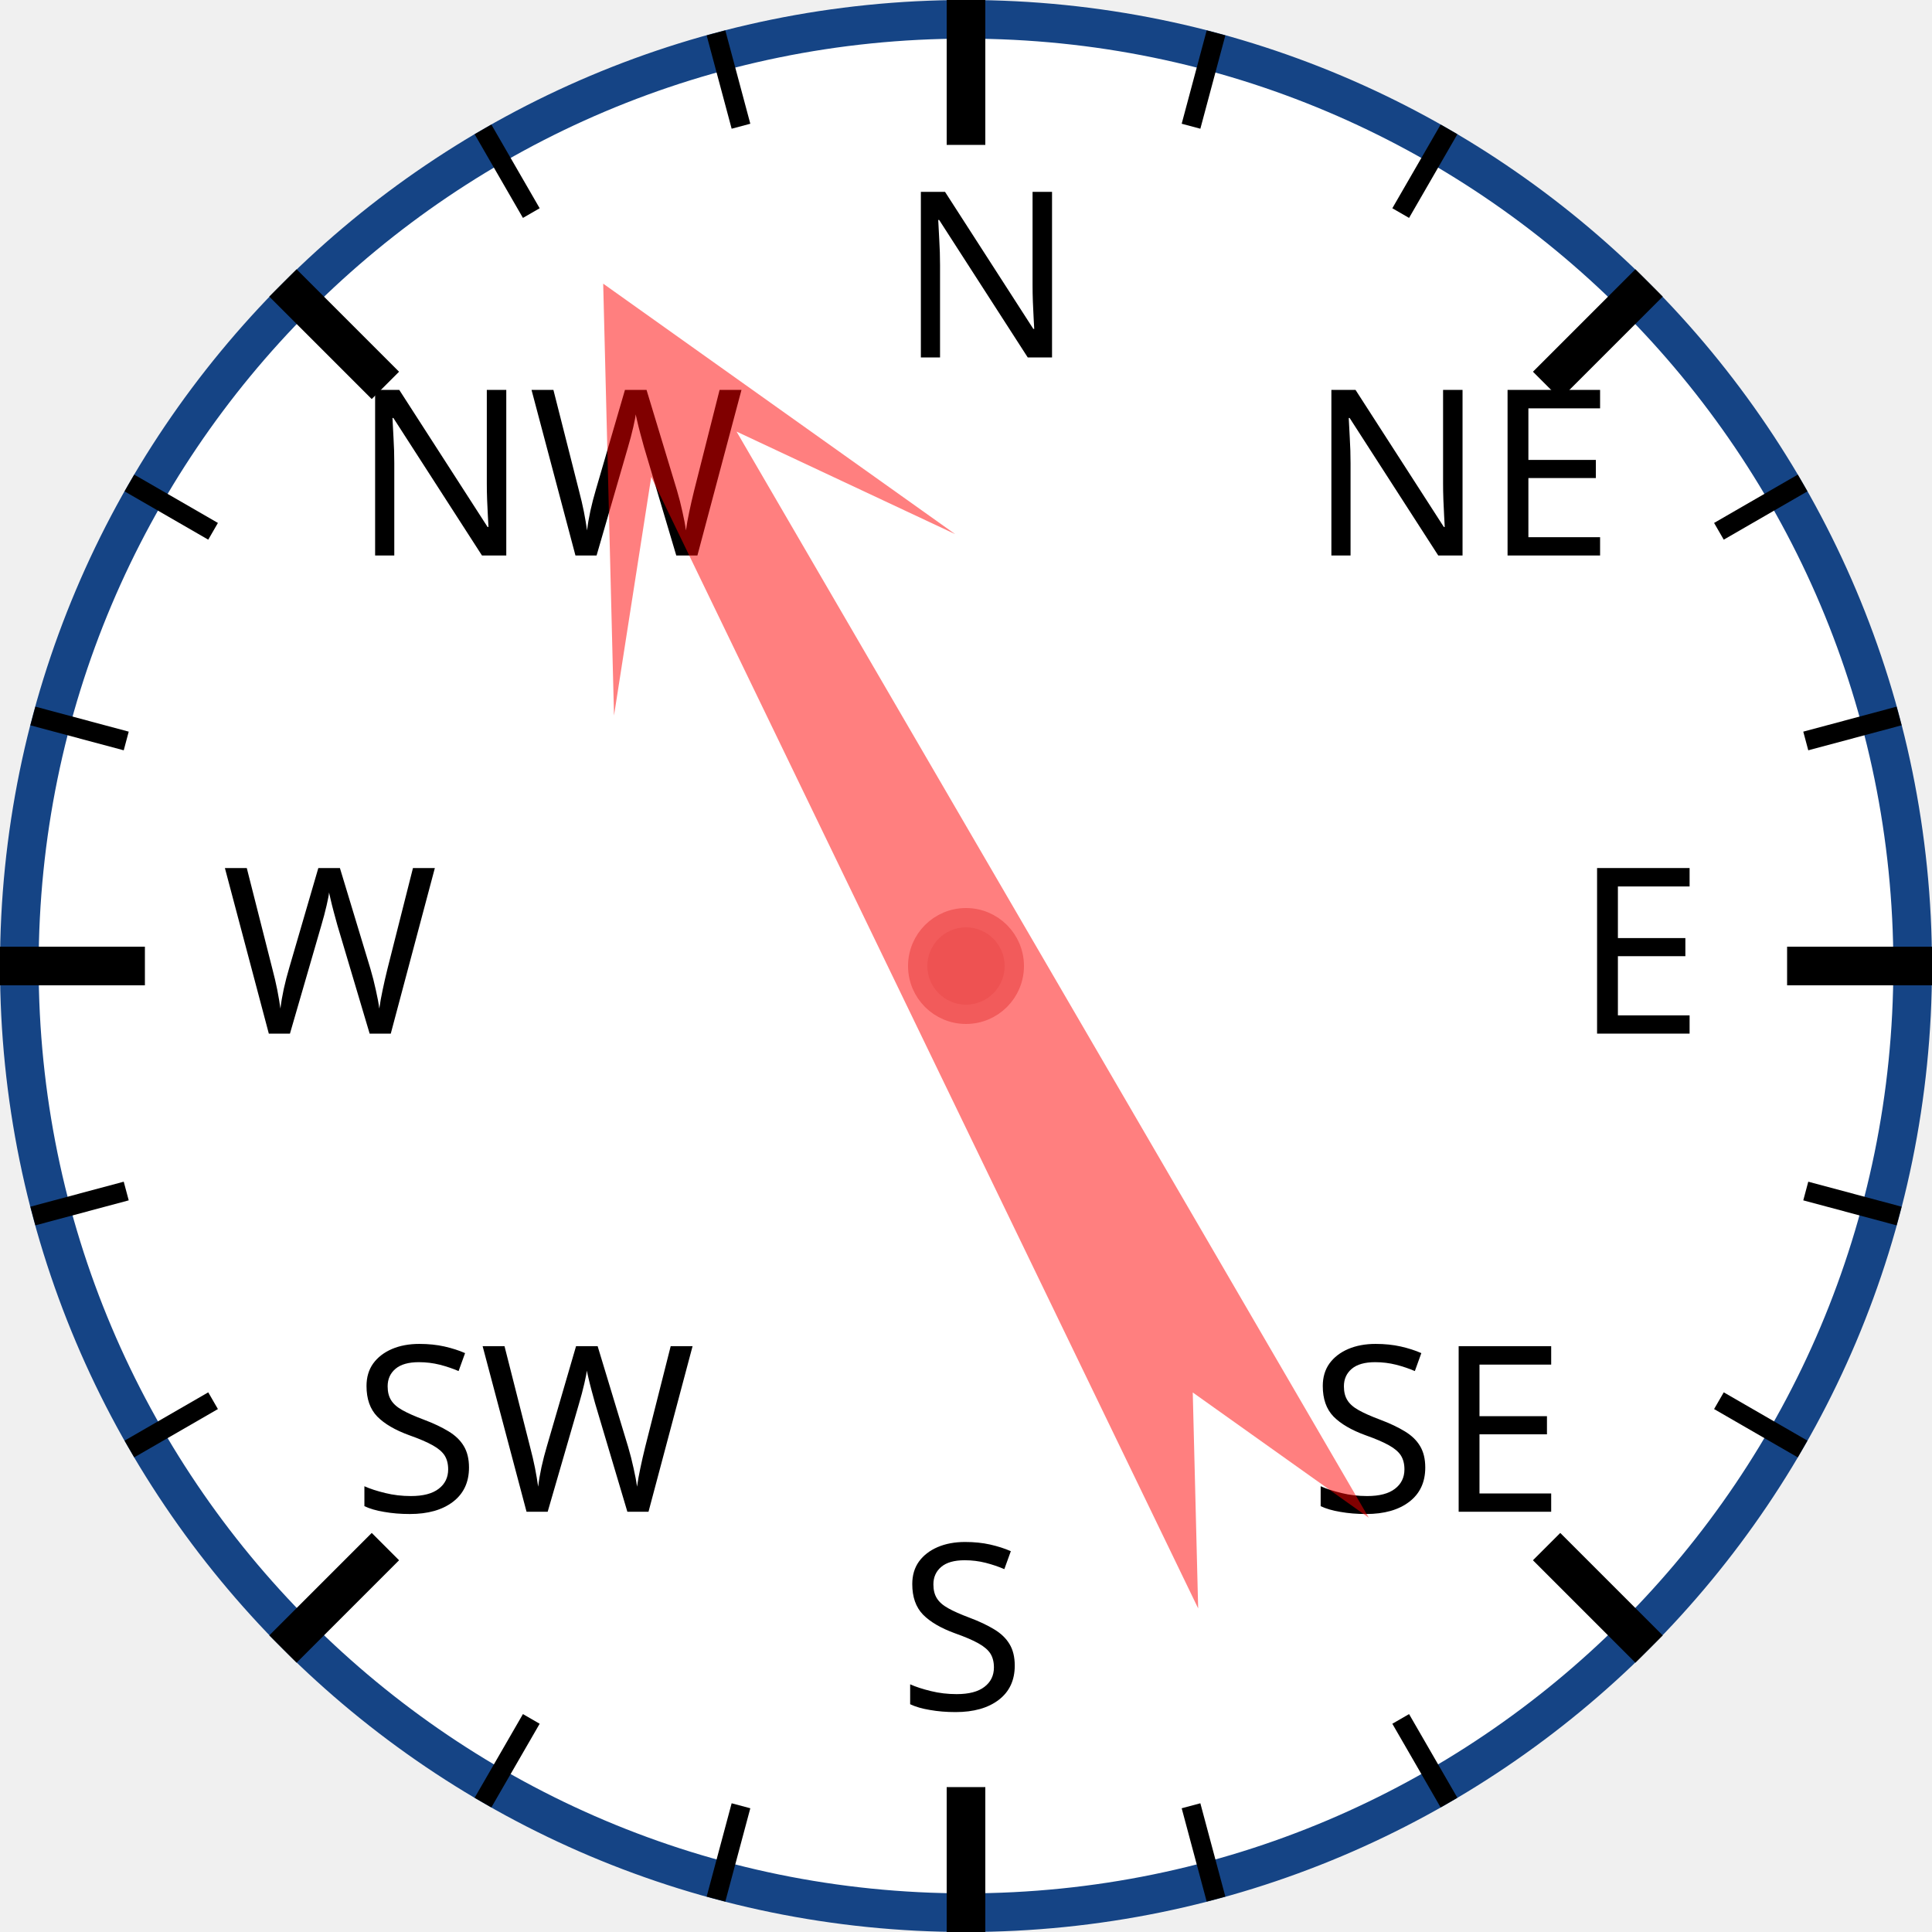
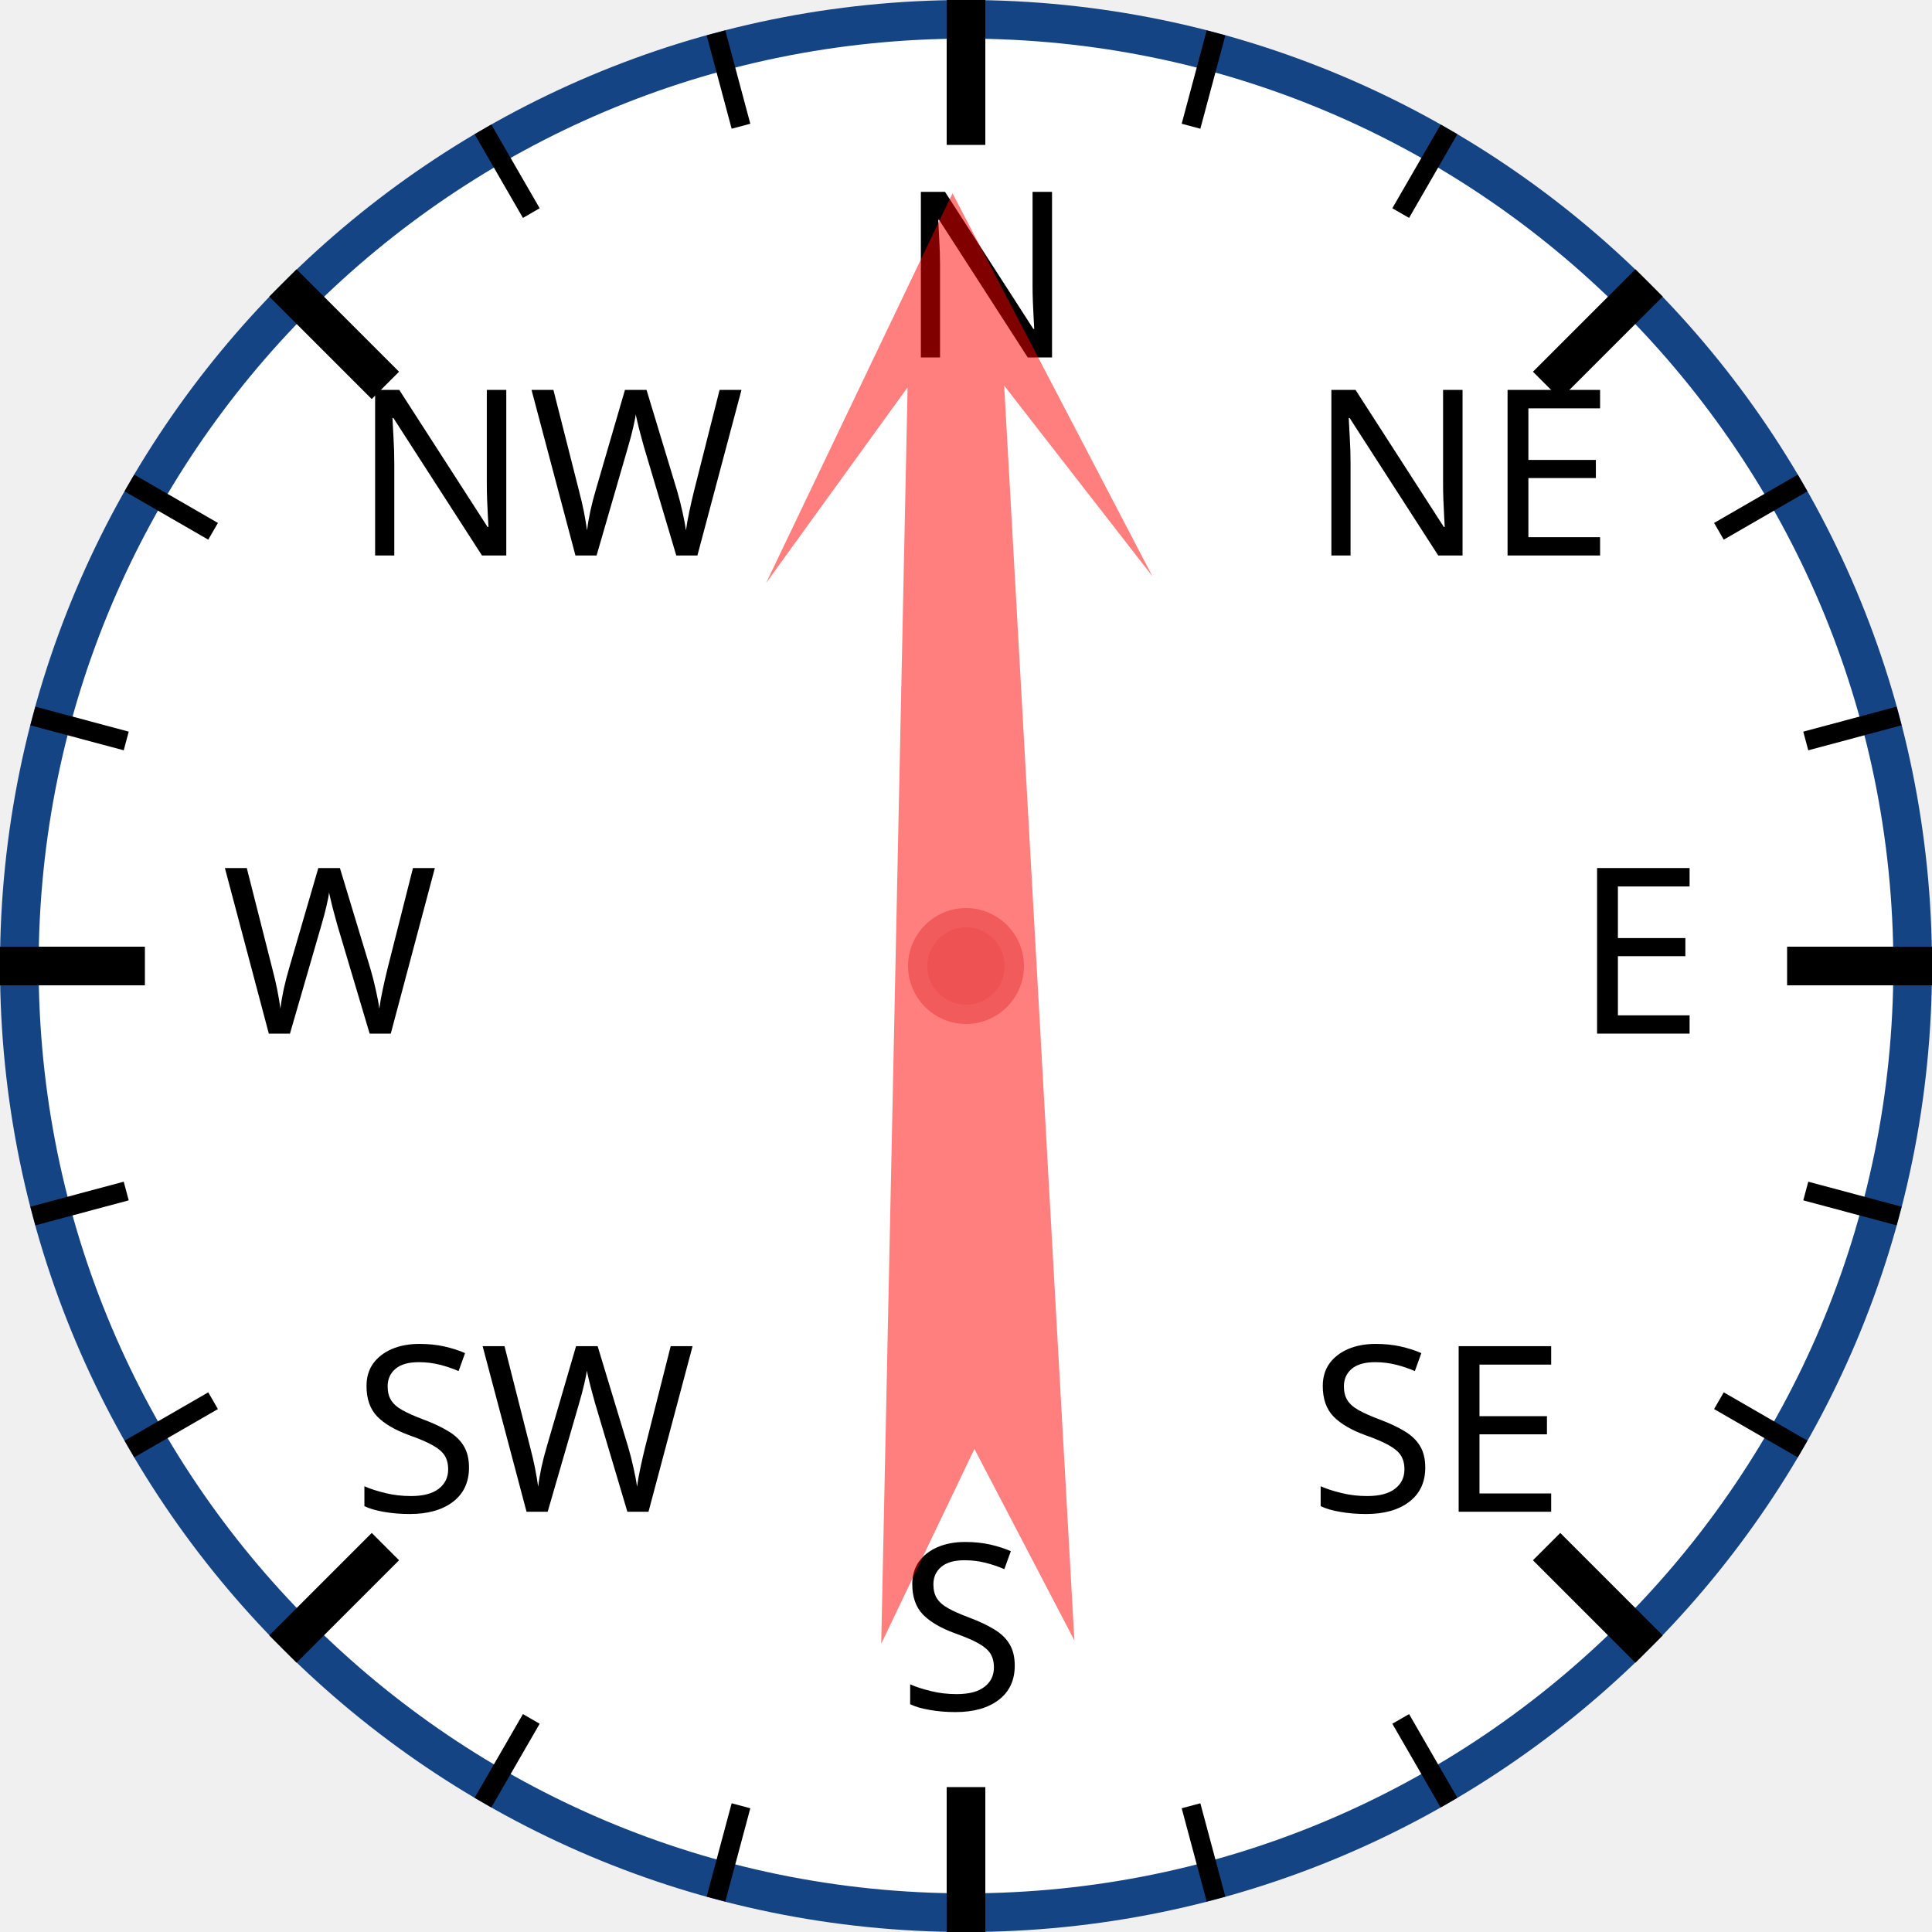
<svg xmlns="http://www.w3.org/2000/svg" width="120px" height="120px" viewBox="0 0 200 200">
  <circle cx="100" cy="100" r="98" style="fill: white; stroke: #154485; stroke-width: 4;" />
  <text x="93.0" y="37.0" style="font-family: sans-serif; font-size: 18pt;">N</text>
  <line x1="100.0" y1="0.0" x2="100.0" y2="15.0" style="stroke: black; stroke-width: 4;" />
  <line x1="74.118" y1="3.407" x2="76.706" y2="13.067" style="stroke: black; stroke-width: 2;" />
  <line x1="50" y1="13.397" x2="55" y2="22.058" style="stroke: black; stroke-width: 2;" />
  <text x="36.503" y="57.503" style="font-family: sans-serif; font-size: 18pt;">NW</text>
  <line x1="29.289" y1="29.289" x2="39.896" y2="39.896" style="stroke: black; stroke-width: 4;" />
  <line x1="13.397" y1="50" x2="22.058" y2="55" style="stroke: black; stroke-width: 2;" />
  <line x1="3.407" y1="74.118" x2="13.067" y2="76.706" style="stroke: black; stroke-width: 2;" />
  <text x="23.0" y="107.0" style="font-family: sans-serif; font-size: 18pt;">W</text>
  <line x1="0.0" y1="100.0" x2="15.0" y2="100.0" style="stroke: black; stroke-width: 4;" />
  <line x1="3.407" y1="125.882" x2="13.067" y2="123.294" style="stroke: black; stroke-width: 2;" />
  <line x1="13.397" y1="150" x2="22.058" y2="145" style="stroke: black; stroke-width: 2;" />
  <text x="36.503" y="156.497" style="font-family: sans-serif; font-size: 18pt;">SW</text>
  <line x1="29.289" y1="170.711" x2="39.896" y2="160.104" style="stroke: black; stroke-width: 4;" />
  <line x1="50" y1="186.603" x2="55" y2="177.942" style="stroke: black; stroke-width: 2;" />
  <line x1="74.118" y1="196.593" x2="76.706" y2="186.933" style="stroke: black; stroke-width: 2;" />
  <text x="93" y="177.0" style="font-family: sans-serif; font-size: 18pt;">S</text>
  <line x1="100" y1="200.0" x2="100" y2="185.0" style="stroke: black; stroke-width: 4;" />
  <line x1="125.882" y1="196.593" x2="123.294" y2="186.933" style="stroke: black; stroke-width: 2;" />
  <line x1="150.0" y1="186.603" x2="145.0" y2="177.942" style="stroke: black; stroke-width: 2;" />
  <text x="135.497" y="156.497" style="font-family: sans-serif; font-size: 18pt;">SE</text>
  <line x1="170.711" y1="170.711" x2="160.104" y2="160.104" style="stroke: black; stroke-width: 4;" />
  <line x1="186.603" y1="150" x2="177.942" y2="145" style="stroke: black; stroke-width: 2;" />
  <line x1="196.593" y1="125.882" x2="186.933" y2="123.294" style="stroke: black; stroke-width: 2;" />
  <text x="163.0" y="107" style="font-family: sans-serif; font-size: 18pt;">E</text>
  <line x1="200.0" y1="100" x2="185.0" y2="100" style="stroke: black; stroke-width: 4;" />
  <line x1="196.593" y1="74.118" x2="186.933" y2="76.706" style="stroke: black; stroke-width: 2;" />
  <line x1="186.603" y1="50" x2="177.942" y2="55" style="stroke: black; stroke-width: 2;" />
  <text x="135.497" y="57.503" style="font-family: sans-serif; font-size: 18pt;">NE</text>
  <line x1="170.711" y1="29.289" x2="160.104" y2="39.896" style="stroke: black; stroke-width: 4;" />
  <line x1="150" y1="13.397" x2="145" y2="22.058" style="stroke: black; stroke-width: 2;" />
  <line x1="125.882" y1="3.407" x2="123.294" y2="13.067" style="stroke: black; stroke-width: 2;" />
-   <polygon points="100 20 120 60 105 40 110 170 100 150 90 170 95 40 80 60" style="fill: red; fill-opacity: 0.5;" transform="rotate(332,100,100)" />
+   <polygon points="100 20 120 60 105 40 110 170 100 150 90 170 95 40 80 60" style="fill: red; fill-opacity: 0.5;" transform="rotate(359,100,100)" />
  <circle cx="100" cy="100" r="5" style="fill: #EE5252; stroke: #F25B5B; stroke-width: 2;" />
</svg>
